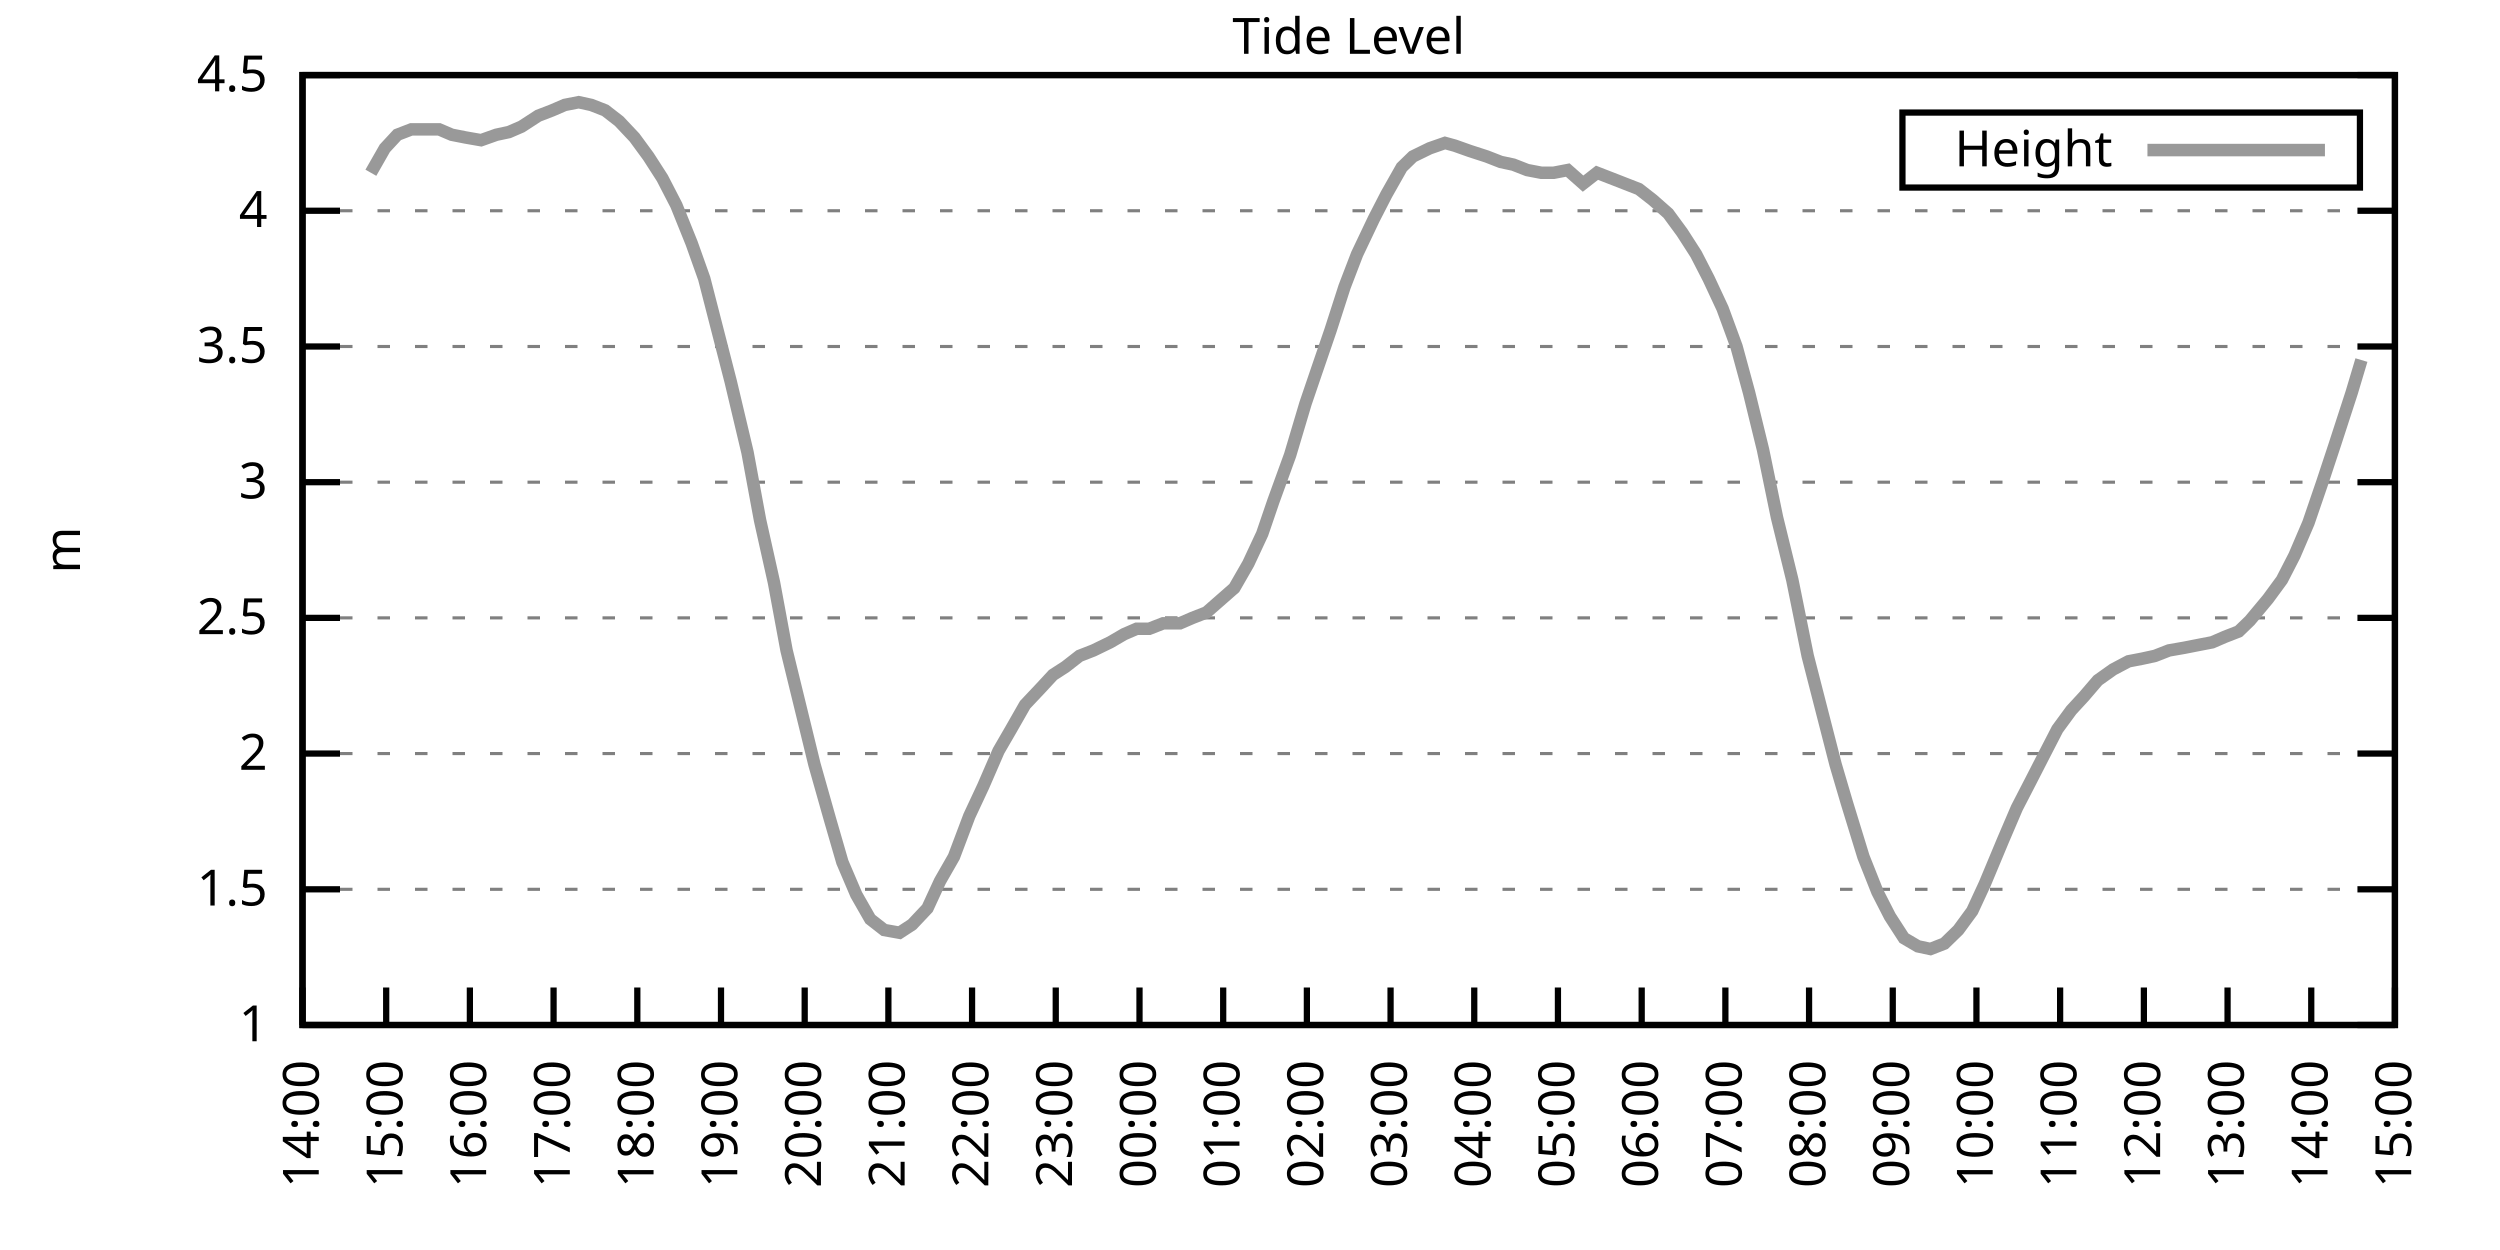
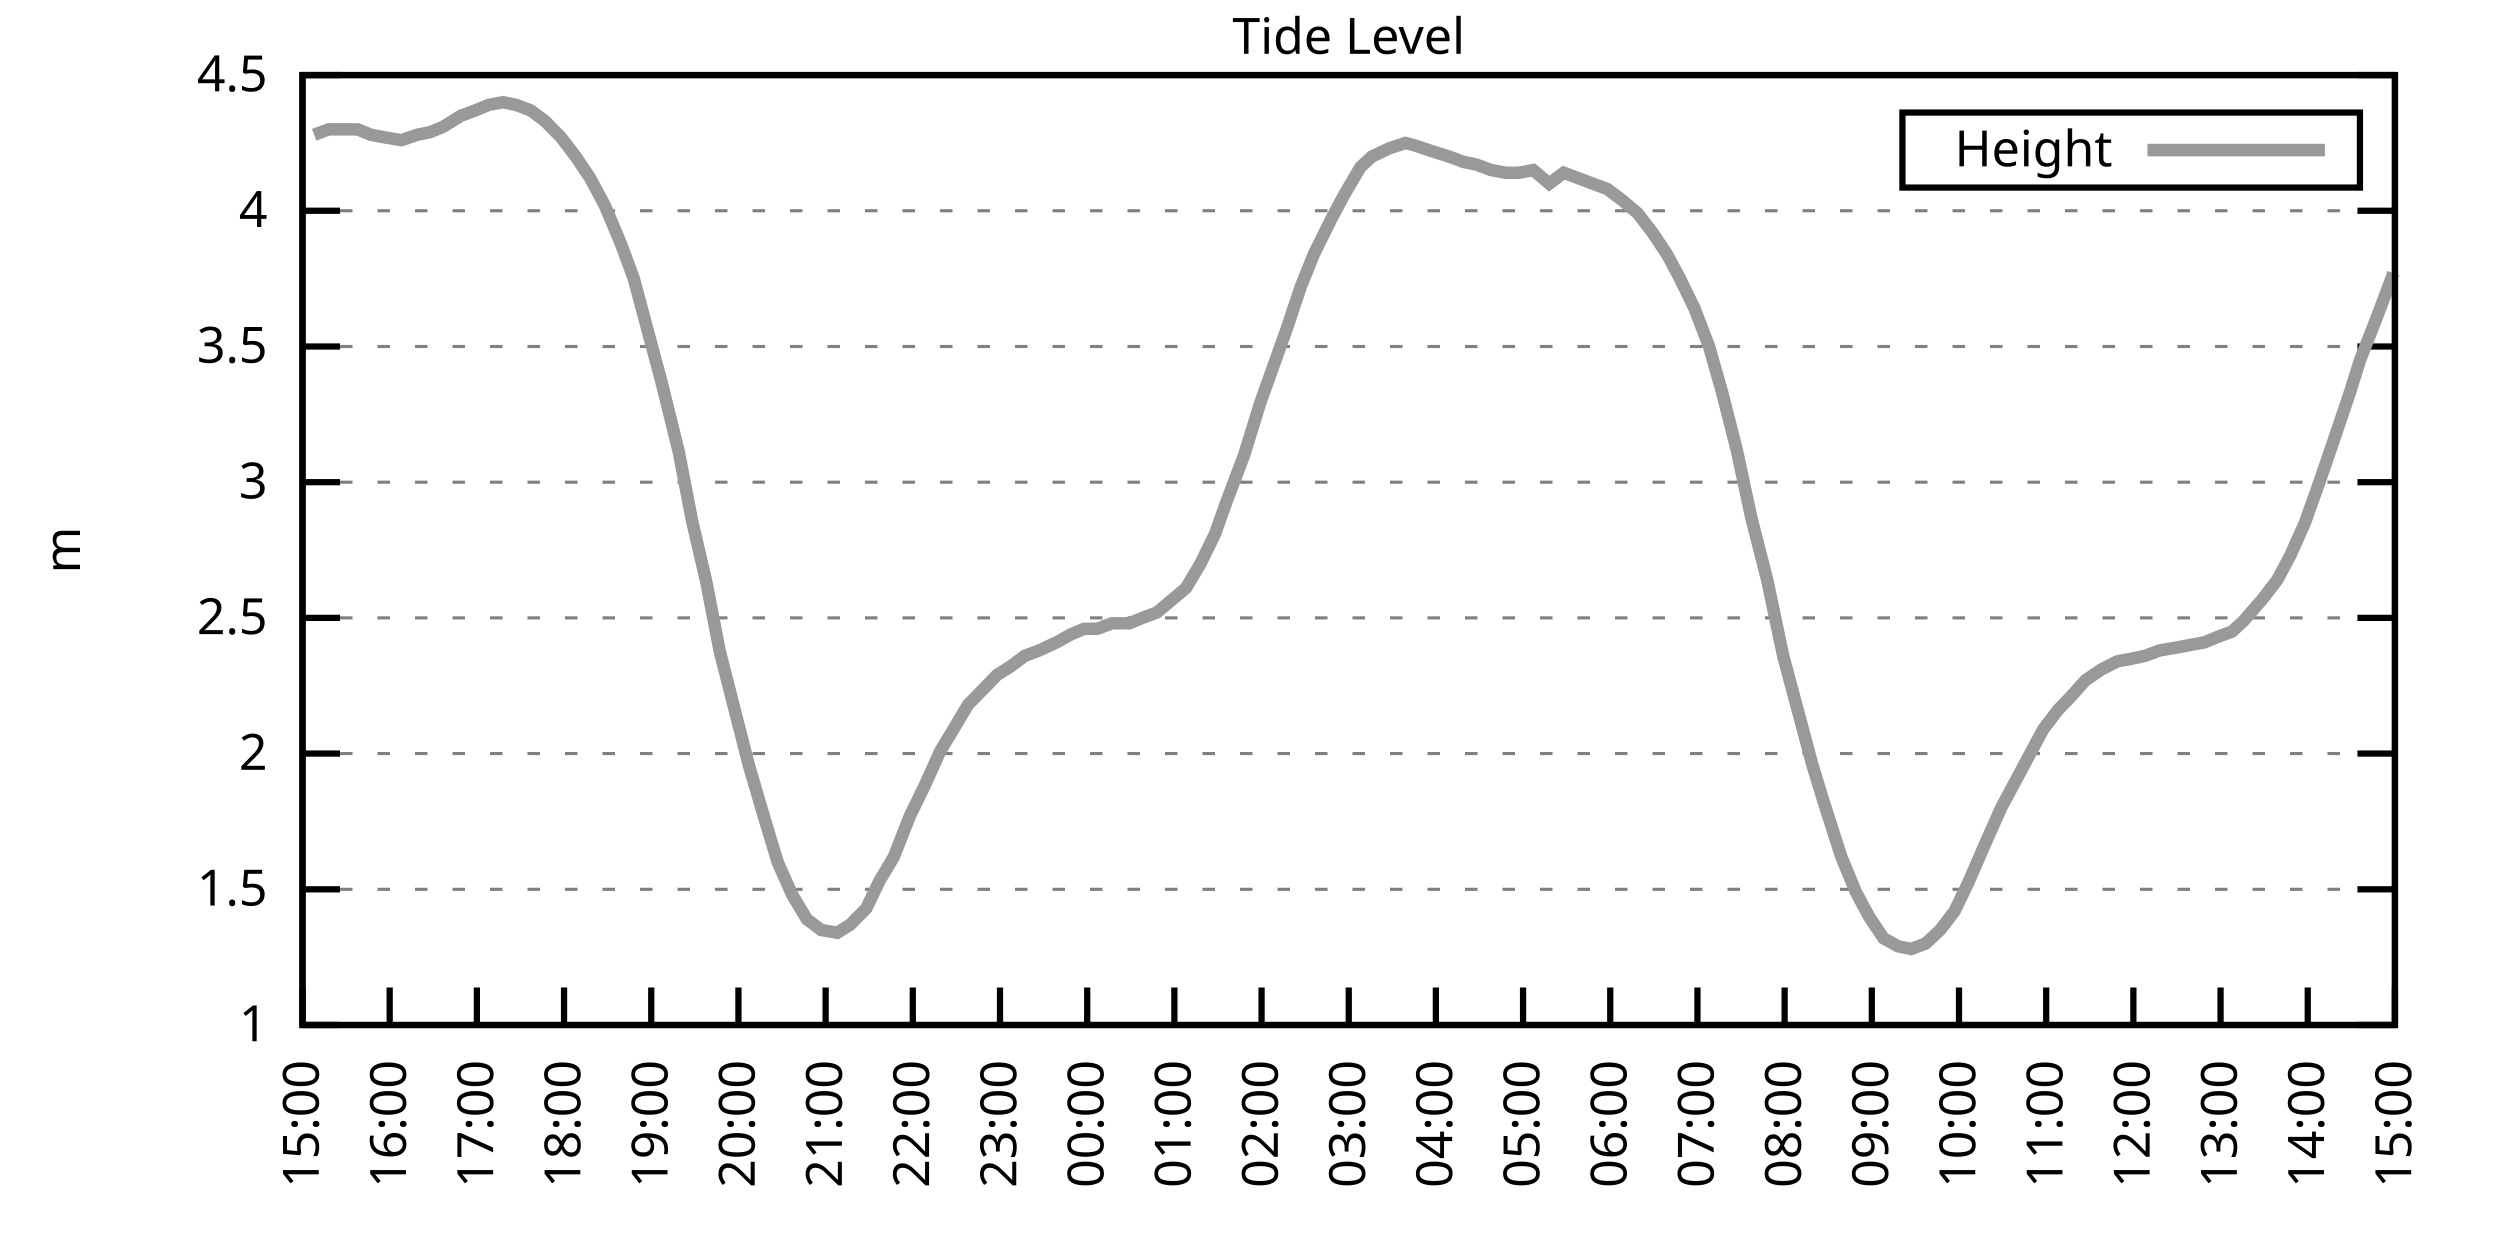
<svg xmlns="http://www.w3.org/2000/svg" xmlns:xlink="http://www.w3.org/1999/xlink" width="400" height="200" viewBox="0 0 400 200">
  <g id="gnuplot_canvas">
    <rect x="0" y="0" width="400" height="200" fill="none" />
    <defs>
      <circle id="gpDot" r="0.5" stroke-width="0.5" stroke="currentColor" />
      <path id="gpPt0" stroke-width="0.333" stroke="currentColor" d="M-1,0 h2 M0,-1 v2" />
      <path id="gpPt1" stroke-width="0.333" stroke="currentColor" d="M-1,-1 L1,1 M1,-1 L-1,1" />
      <path id="gpPt2" stroke-width="0.333" stroke="currentColor" d="M-1,0 L1,0 M0,-1 L0,1 M-1,-1 L1,1 M-1,1 L1,-1" />
      <rect id="gpPt3" stroke-width="0.333" stroke="currentColor" x="-1" y="-1" width="2" height="2" />
      <rect id="gpPt4" stroke-width="0.333" stroke="currentColor" fill="currentColor" x="-1" y="-1" width="2" height="2" />
      <circle id="gpPt5" stroke-width="0.333" stroke="currentColor" cx="0" cy="0" r="1" />
      <use xlink:href="#gpPt5" id="gpPt6" fill="currentColor" stroke="none" />
      <path id="gpPt7" stroke-width="0.333" stroke="currentColor" d="M0,-1.33 L-1.33,0.67 L1.33,0.67 z" />
      <use xlink:href="#gpPt7" id="gpPt8" fill="currentColor" stroke="none" />
      <use xlink:href="#gpPt7" id="gpPt9" stroke="currentColor" transform="rotate(180)" />
      <use xlink:href="#gpPt9" id="gpPt10" fill="currentColor" stroke="none" />
      <use xlink:href="#gpPt3" id="gpPt11" stroke="currentColor" transform="rotate(45)" />
      <use xlink:href="#gpPt11" id="gpPt12" fill="currentColor" stroke="none" />
      <path id="gpPt13" stroke-width="0.333" stroke="currentColor" d="M0,1.330 L1.265,0.411 L0.782,-1.067 L-0.782,-1.076 L-1.265,0.411 z" />
      <use xlink:href="#gpPt13" id="gpPt14" fill="currentColor" stroke="none" />
      <filter id="textbox" filterUnits="objectBoundingBox" x="0" y="0" height="1" width="1">
        <feFlood flood-color="white" flood-opacity="1" result="bgnd" />
        <feComposite in="SourceGraphic" in2="bgnd" operator="atop" />
      </filter>
      <filter id="greybox" filterUnits="objectBoundingBox" x="0" y="0" height="1" width="1">
        <feFlood flood-color="lightgrey" flood-opacity="1" result="grey" />
        <feComposite in="SourceGraphic" in2="grey" operator="atop" />
      </filter>
    </defs>
    <g fill="none" color="white" stroke="currentColor" stroke-width="1.00" stroke-linecap="butt" stroke-linejoin="miter">
</g>
    <g fill="none" color="black" stroke="currentColor" stroke-width="1.00" stroke-linecap="butt" stroke-linejoin="miter">
      <g stroke="none" shape-rendering="crispEdges">
        <polygon fill="rgb(255, 255, 255)" points="48.40,164.00 383.18,164.00 383.18,12.02 48.40,12.02 " />
      </g>
    </g>
    <g fill="none" color="black" stroke="currentColor" stroke-width="1.00" stroke-linecap="butt" stroke-linejoin="miter">
</g>
    <g fill="none" color="black" stroke="black" stroke-width="0.50" stroke-linecap="butt" stroke-linejoin="miter">
</g>
    <g fill="none" color="gray" stroke="currentColor" stroke-width="0.50" stroke-linecap="butt" stroke-linejoin="miter">
      <path stroke="gray" stroke-dasharray="2,4" class="gridline" d="M48.40,164.00 L383.19,164.00  " />
    </g>
    <g fill="none" color="gray" stroke="gray" stroke-width="1.00" stroke-linecap="butt" stroke-linejoin="miter">
</g>
    <g fill="none" color="black" stroke="currentColor" stroke-width="1.00" stroke-linecap="butt" stroke-linejoin="miter">
      <path stroke="black" d="M48.40,164.00 L54.40,164.00 M383.19,164.00 L377.19,164.00  " />
      <g transform="translate(42.80,166.60)" stroke="none" fill="black" font-family="Sans" font-size="8.00" text-anchor="end">
        <text>
          <tspan font-family="Sans"> 1</tspan>
        </text>
      </g>
    </g>
    <g fill="none" color="black" stroke="currentColor" stroke-width="1.00" stroke-linecap="butt" stroke-linejoin="miter">
</g>
    <g fill="none" color="black" stroke="black" stroke-width="0.50" stroke-linecap="butt" stroke-linejoin="miter">
</g>
    <g fill="none" color="gray" stroke="currentColor" stroke-width="0.50" stroke-linecap="butt" stroke-linejoin="miter">
      <path stroke="gray" stroke-dasharray="2,4" class="gridline" d="M48.40,142.29 L383.19,142.29  " />
    </g>
    <g fill="none" color="gray" stroke="gray" stroke-width="1.00" stroke-linecap="butt" stroke-linejoin="miter">
</g>
    <g fill="none" color="black" stroke="currentColor" stroke-width="1.00" stroke-linecap="butt" stroke-linejoin="miter">
      <path stroke="black" d="M48.40,142.29 L54.40,142.29 M383.19,142.29 L377.19,142.29  " />
      <g transform="translate(42.80,144.89)" stroke="none" fill="black" font-family="Sans" font-size="8.00" text-anchor="end">
        <text>
          <tspan font-family="Sans"> 1.5</tspan>
        </text>
      </g>
    </g>
    <g fill="none" color="black" stroke="currentColor" stroke-width="1.00" stroke-linecap="butt" stroke-linejoin="miter">
</g>
    <g fill="none" color="black" stroke="black" stroke-width="0.50" stroke-linecap="butt" stroke-linejoin="miter">
</g>
    <g fill="none" color="gray" stroke="currentColor" stroke-width="0.50" stroke-linecap="butt" stroke-linejoin="miter">
      <path stroke="gray" stroke-dasharray="2,4" class="gridline" d="M48.40,120.57 L383.19,120.57  " />
    </g>
    <g fill="none" color="gray" stroke="gray" stroke-width="1.00" stroke-linecap="butt" stroke-linejoin="miter">
</g>
    <g fill="none" color="black" stroke="currentColor" stroke-width="1.00" stroke-linecap="butt" stroke-linejoin="miter">
      <path stroke="black" d="M48.40,120.57 L54.40,120.57 M383.19,120.57 L377.19,120.57  " />
      <g transform="translate(42.80,123.17)" stroke="none" fill="black" font-family="Sans" font-size="8.00" text-anchor="end">
        <text>
          <tspan font-family="Sans"> 2</tspan>
        </text>
      </g>
    </g>
    <g fill="none" color="black" stroke="currentColor" stroke-width="1.00" stroke-linecap="butt" stroke-linejoin="miter">
</g>
    <g fill="none" color="black" stroke="black" stroke-width="0.50" stroke-linecap="butt" stroke-linejoin="miter">
</g>
    <g fill="none" color="gray" stroke="currentColor" stroke-width="0.50" stroke-linecap="butt" stroke-linejoin="miter">
      <path stroke="gray" stroke-dasharray="2,4" class="gridline" d="M48.40,98.86 L383.19,98.86  " />
    </g>
    <g fill="none" color="gray" stroke="gray" stroke-width="1.00" stroke-linecap="butt" stroke-linejoin="miter">
</g>
    <g fill="none" color="black" stroke="currentColor" stroke-width="1.00" stroke-linecap="butt" stroke-linejoin="miter">
      <path stroke="black" d="M48.40,98.86 L54.40,98.86 M383.19,98.86 L377.19,98.86  " />
      <g transform="translate(42.80,101.46)" stroke="none" fill="black" font-family="Sans" font-size="8.00" text-anchor="end">
        <text>
          <tspan font-family="Sans"> 2.5</tspan>
        </text>
      </g>
    </g>
    <g fill="none" color="black" stroke="currentColor" stroke-width="1.00" stroke-linecap="butt" stroke-linejoin="miter">
</g>
    <g fill="none" color="black" stroke="black" stroke-width="0.50" stroke-linecap="butt" stroke-linejoin="miter">
</g>
    <g fill="none" color="gray" stroke="currentColor" stroke-width="0.50" stroke-linecap="butt" stroke-linejoin="miter">
      <path stroke="gray" stroke-dasharray="2,4" class="gridline" d="M48.40,77.15 L383.19,77.15  " />
    </g>
    <g fill="none" color="gray" stroke="gray" stroke-width="1.00" stroke-linecap="butt" stroke-linejoin="miter">
</g>
    <g fill="none" color="black" stroke="currentColor" stroke-width="1.00" stroke-linecap="butt" stroke-linejoin="miter">
      <path stroke="black" d="M48.40,77.15 L54.40,77.15 M383.19,77.15 L377.19,77.15  " />
      <g transform="translate(42.80,79.75)" stroke="none" fill="black" font-family="Sans" font-size="8.00" text-anchor="end">
        <text>
          <tspan font-family="Sans"> 3</tspan>
        </text>
      </g>
    </g>
    <g fill="none" color="black" stroke="currentColor" stroke-width="1.00" stroke-linecap="butt" stroke-linejoin="miter">
</g>
    <g fill="none" color="black" stroke="black" stroke-width="0.50" stroke-linecap="butt" stroke-linejoin="miter">
</g>
    <g fill="none" color="gray" stroke="currentColor" stroke-width="0.50" stroke-linecap="butt" stroke-linejoin="miter">
      <path stroke="gray" stroke-dasharray="2,4" class="gridline" d="M48.40,55.44 L383.19,55.44  " />
    </g>
    <g fill="none" color="gray" stroke="gray" stroke-width="1.00" stroke-linecap="butt" stroke-linejoin="miter">
</g>
    <g fill="none" color="black" stroke="currentColor" stroke-width="1.00" stroke-linecap="butt" stroke-linejoin="miter">
      <path stroke="black" d="M48.40,55.44 L54.40,55.44 M383.19,55.44 L377.19,55.44  " />
      <g transform="translate(42.80,58.04)" stroke="none" fill="black" font-family="Sans" font-size="8.00" text-anchor="end">
        <text>
          <tspan font-family="Sans"> 3.5</tspan>
        </text>
      </g>
    </g>
    <g fill="none" color="black" stroke="currentColor" stroke-width="1.00" stroke-linecap="butt" stroke-linejoin="miter">
</g>
    <g fill="none" color="black" stroke="black" stroke-width="0.50" stroke-linecap="butt" stroke-linejoin="miter">
</g>
    <g fill="none" color="gray" stroke="currentColor" stroke-width="0.50" stroke-linecap="butt" stroke-linejoin="miter">
      <path stroke="gray" stroke-dasharray="2,4" class="gridline" d="M48.40,33.72 L383.19,33.72  " />
    </g>
    <g fill="none" color="gray" stroke="gray" stroke-width="1.00" stroke-linecap="butt" stroke-linejoin="miter">
</g>
    <g fill="none" color="black" stroke="currentColor" stroke-width="1.00" stroke-linecap="butt" stroke-linejoin="miter">
      <path stroke="black" d="M48.40,33.72 L54.40,33.72 M383.19,33.72 L377.19,33.72  " />
      <g transform="translate(42.80,36.32)" stroke="none" fill="black" font-family="Sans" font-size="8.00" text-anchor="end">
        <text>
          <tspan font-family="Sans"> 4</tspan>
        </text>
      </g>
    </g>
    <g fill="none" color="black" stroke="currentColor" stroke-width="1.00" stroke-linecap="butt" stroke-linejoin="miter">
</g>
    <g fill="none" color="black" stroke="black" stroke-width="0.50" stroke-linecap="butt" stroke-linejoin="miter">
</g>
    <g fill="none" color="gray" stroke="currentColor" stroke-width="0.50" stroke-linecap="butt" stroke-linejoin="miter">
      <path stroke="gray" stroke-dasharray="2,4" class="gridline" d="M48.40,12.01 L383.19,12.01  " />
    </g>
    <g fill="none" color="gray" stroke="gray" stroke-width="1.00" stroke-linecap="butt" stroke-linejoin="miter">
</g>
    <g fill="none" color="black" stroke="currentColor" stroke-width="1.00" stroke-linecap="butt" stroke-linejoin="miter">
      <path stroke="black" d="M48.40,12.01 L54.40,12.01 M383.19,12.01 L377.19,12.01  " />
      <g transform="translate(42.80,14.61)" stroke="none" fill="black" font-family="Sans" font-size="8.00" text-anchor="end">
        <text>
          <tspan font-family="Sans"> 4.5</tspan>
        </text>
      </g>
    </g>
    <g fill="none" color="black" stroke="currentColor" stroke-width="1.00" stroke-linecap="butt" stroke-linejoin="miter">
      <path stroke="black" d="M48.40,164.00 L48.40,158.00  " />
      <g transform="translate(51.00,169.60) rotate(270.00)" stroke="none" fill="black" font-family="Sans" font-size="8.00" text-anchor="end">
        <text>
-           <tspan font-family="Sans">14:00</tspan>
-         </text>
-       </g>
-     </g>
-     <g fill="none" color="black" stroke="currentColor" stroke-width="1.00" stroke-linecap="butt" stroke-linejoin="miter">
-       <path stroke="black" d="M61.79,164.00 L61.79,158.00  " />
-       <g transform="translate(64.39,169.60) rotate(270.00)" stroke="none" fill="black" font-family="Sans" font-size="8.00" text-anchor="end">
-         <text>
          <tspan font-family="Sans">15:00</tspan>
        </text>
      </g>
    </g>
    <g fill="none" color="black" stroke="currentColor" stroke-width="1.00" stroke-linecap="butt" stroke-linejoin="miter">
-       <path stroke="black" d="M75.18,164.00 L75.18,158.00  " />
-       <g transform="translate(77.78,169.60) rotate(270.00)" stroke="none" fill="black" font-family="Sans" font-size="8.00" text-anchor="end">
+       <path stroke="black" d="M62.35,164.00 L62.35,158.00  " />
+       <g transform="translate(64.95,169.60) rotate(270.00)" stroke="none" fill="black" font-family="Sans" font-size="8.00" text-anchor="end">
        <text>
          <tspan font-family="Sans">16:00</tspan>
        </text>
      </g>
    </g>
    <g fill="none" color="black" stroke="currentColor" stroke-width="1.00" stroke-linecap="butt" stroke-linejoin="miter">
-       <path stroke="black" d="M88.57,164.00 L88.57,158.00  " />
-       <g transform="translate(91.17,169.60) rotate(270.00)" stroke="none" fill="black" font-family="Sans" font-size="8.00" text-anchor="end">
+       <path stroke="black" d="M76.30,164.00 L76.30,158.00  " />
+       <g transform="translate(78.90,169.60) rotate(270.00)" stroke="none" fill="black" font-family="Sans" font-size="8.00" text-anchor="end">
        <text>
          <tspan font-family="Sans">17:00</tspan>
        </text>
      </g>
    </g>
    <g fill="none" color="black" stroke="currentColor" stroke-width="1.00" stroke-linecap="butt" stroke-linejoin="miter">
-       <path stroke="black" d="M101.97,164.00 L101.97,158.00  " />
-       <g transform="translate(104.57,169.60) rotate(270.00)" stroke="none" fill="black" font-family="Sans" font-size="8.00" text-anchor="end">
+       <path stroke="black" d="M90.25,164.00 L90.25,158.00  " />
+       <g transform="translate(92.85,169.60) rotate(270.00)" stroke="none" fill="black" font-family="Sans" font-size="8.00" text-anchor="end">
        <text>
          <tspan font-family="Sans">18:00</tspan>
        </text>
      </g>
    </g>
    <g fill="none" color="black" stroke="currentColor" stroke-width="1.00" stroke-linecap="butt" stroke-linejoin="miter">
-       <path stroke="black" d="M115.36,164.00 L115.36,158.00  " />
-       <g transform="translate(117.96,169.60) rotate(270.00)" stroke="none" fill="black" font-family="Sans" font-size="8.00" text-anchor="end">
+       <path stroke="black" d="M104.20,164.00 L104.20,158.00  " />
+       <g transform="translate(106.80,169.60) rotate(270.00)" stroke="none" fill="black" font-family="Sans" font-size="8.00" text-anchor="end">
        <text>
          <tspan font-family="Sans">19:00</tspan>
        </text>
      </g>
    </g>
    <g fill="none" color="black" stroke="currentColor" stroke-width="1.00" stroke-linecap="butt" stroke-linejoin="miter">
-       <path stroke="black" d="M128.75,164.00 L128.75,158.00  " />
-       <g transform="translate(131.35,169.60) rotate(270.00)" stroke="none" fill="black" font-family="Sans" font-size="8.00" text-anchor="end">
+       <path stroke="black" d="M118.15,164.00 L118.15,158.00  " />
+       <g transform="translate(120.75,169.60) rotate(270.00)" stroke="none" fill="black" font-family="Sans" font-size="8.00" text-anchor="end">
        <text>
          <tspan font-family="Sans">20:00</tspan>
        </text>
      </g>
    </g>
    <g fill="none" color="black" stroke="currentColor" stroke-width="1.00" stroke-linecap="butt" stroke-linejoin="miter">
-       <path stroke="black" d="M142.14,164.00 L142.14,158.00  " />
-       <g transform="translate(144.74,169.60) rotate(270.00)" stroke="none" fill="black" font-family="Sans" font-size="8.00" text-anchor="end">
+       <path stroke="black" d="M132.10,164.00 L132.10,158.00  " />
+       <g transform="translate(134.70,169.60) rotate(270.00)" stroke="none" fill="black" font-family="Sans" font-size="8.00" text-anchor="end">
        <text>
          <tspan font-family="Sans">21:00</tspan>
        </text>
      </g>
    </g>
    <g fill="none" color="black" stroke="currentColor" stroke-width="1.00" stroke-linecap="butt" stroke-linejoin="miter">
-       <path stroke="black" d="M155.53,164.00 L155.53,158.00  " />
-       <g transform="translate(158.13,169.60) rotate(270.00)" stroke="none" fill="black" font-family="Sans" font-size="8.00" text-anchor="end">
+       <path stroke="black" d="M146.05,164.00 L146.05,158.00  " />
+       <g transform="translate(148.65,169.60) rotate(270.00)" stroke="none" fill="black" font-family="Sans" font-size="8.00" text-anchor="end">
        <text>
          <tspan font-family="Sans">22:00</tspan>
        </text>
      </g>
    </g>
    <g fill="none" color="black" stroke="currentColor" stroke-width="1.00" stroke-linecap="butt" stroke-linejoin="miter">
-       <path stroke="black" d="M168.92,164.00 L168.92,158.00  " />
-       <g transform="translate(171.52,169.60) rotate(270.00)" stroke="none" fill="black" font-family="Sans" font-size="8.00" text-anchor="end">
+       <path stroke="black" d="M160.00,164.00 L160.00,158.00  " />
+       <g transform="translate(162.60,169.60) rotate(270.00)" stroke="none" fill="black" font-family="Sans" font-size="8.00" text-anchor="end">
        <text>
          <tspan font-family="Sans">23:00</tspan>
        </text>
      </g>
    </g>
    <g fill="none" color="black" stroke="currentColor" stroke-width="1.00" stroke-linecap="butt" stroke-linejoin="miter">
-       <path stroke="black" d="M182.32,164.00 L182.32,158.00  " />
-       <g transform="translate(184.92,169.60) rotate(270.00)" stroke="none" fill="black" font-family="Sans" font-size="8.00" text-anchor="end">
+       <path stroke="black" d="M173.95,164.00 L173.95,158.00  " />
+       <g transform="translate(176.55,169.60) rotate(270.00)" stroke="none" fill="black" font-family="Sans" font-size="8.00" text-anchor="end">
        <text>
          <tspan font-family="Sans">00:00</tspan>
        </text>
      </g>
    </g>
    <g fill="none" color="black" stroke="currentColor" stroke-width="1.00" stroke-linecap="butt" stroke-linejoin="miter">
-       <path stroke="black" d="M195.71,164.00 L195.71,158.00  " />
-       <g transform="translate(198.31,169.60) rotate(270.00)" stroke="none" fill="black" font-family="Sans" font-size="8.00" text-anchor="end">
+       <path stroke="black" d="M187.90,164.00 L187.90,158.00  " />
+       <g transform="translate(190.50,169.60) rotate(270.00)" stroke="none" fill="black" font-family="Sans" font-size="8.00" text-anchor="end">
        <text>
          <tspan font-family="Sans">01:00</tspan>
        </text>
      </g>
    </g>
    <g fill="none" color="black" stroke="currentColor" stroke-width="1.00" stroke-linecap="butt" stroke-linejoin="miter">
-       <path stroke="black" d="M209.10,164.00 L209.10,158.00  " />
-       <g transform="translate(211.70,169.60) rotate(270.00)" stroke="none" fill="black" font-family="Sans" font-size="8.00" text-anchor="end">
+       <path stroke="black" d="M201.85,164.00 L201.85,158.00  " />
+       <g transform="translate(204.45,169.60) rotate(270.00)" stroke="none" fill="black" font-family="Sans" font-size="8.00" text-anchor="end">
        <text>
          <tspan font-family="Sans">02:00</tspan>
        </text>
      </g>
    </g>
    <g fill="none" color="black" stroke="currentColor" stroke-width="1.00" stroke-linecap="butt" stroke-linejoin="miter">
-       <path stroke="black" d="M222.49,164.00 L222.49,158.00  " />
-       <g transform="translate(225.09,169.60) rotate(270.00)" stroke="none" fill="black" font-family="Sans" font-size="8.00" text-anchor="end">
+       <path stroke="black" d="M215.80,164.00 L215.80,158.00  " />
+       <g transform="translate(218.40,169.60) rotate(270.00)" stroke="none" fill="black" font-family="Sans" font-size="8.00" text-anchor="end">
        <text>
          <tspan font-family="Sans">03:00</tspan>
        </text>
      </g>
    </g>
    <g fill="none" color="black" stroke="currentColor" stroke-width="1.00" stroke-linecap="butt" stroke-linejoin="miter">
-       <path stroke="black" d="M235.88,164.00 L235.88,158.00  " />
-       <g transform="translate(238.48,169.60) rotate(270.00)" stroke="none" fill="black" font-family="Sans" font-size="8.00" text-anchor="end">
+       <path stroke="black" d="M229.74,164.00 L229.74,158.00  " />
+       <g transform="translate(232.34,169.60) rotate(270.00)" stroke="none" fill="black" font-family="Sans" font-size="8.00" text-anchor="end">
        <text>
          <tspan font-family="Sans">04:00</tspan>
        </text>
      </g>
    </g>
    <g fill="none" color="black" stroke="currentColor" stroke-width="1.00" stroke-linecap="butt" stroke-linejoin="miter">
-       <path stroke="black" d="M249.27,164.00 L249.27,158.00  " />
-       <g transform="translate(251.87,169.60) rotate(270.00)" stroke="none" fill="black" font-family="Sans" font-size="8.00" text-anchor="end">
+       <path stroke="black" d="M243.69,164.00 L243.69,158.00  " />
+       <g transform="translate(246.29,169.60) rotate(270.00)" stroke="none" fill="black" font-family="Sans" font-size="8.00" text-anchor="end">
        <text>
          <tspan font-family="Sans">05:00</tspan>
        </text>
      </g>
    </g>
    <g fill="none" color="black" stroke="currentColor" stroke-width="1.00" stroke-linecap="butt" stroke-linejoin="miter">
-       <path stroke="black" d="M262.67,164.00 L262.67,158.00  " />
-       <g transform="translate(265.27,169.60) rotate(270.00)" stroke="none" fill="black" font-family="Sans" font-size="8.00" text-anchor="end">
+       <path stroke="black" d="M257.64,164.00 L257.64,158.00  " />
+       <g transform="translate(260.24,169.60) rotate(270.00)" stroke="none" fill="black" font-family="Sans" font-size="8.00" text-anchor="end">
        <text>
          <tspan font-family="Sans">06:00</tspan>
        </text>
      </g>
    </g>
    <g fill="none" color="black" stroke="currentColor" stroke-width="1.00" stroke-linecap="butt" stroke-linejoin="miter">
-       <path stroke="black" d="M276.06,164.00 L276.06,158.00  " />
-       <g transform="translate(278.66,169.60) rotate(270.00)" stroke="none" fill="black" font-family="Sans" font-size="8.00" text-anchor="end">
+       <path stroke="black" d="M271.59,164.00 L271.59,158.00  " />
+       <g transform="translate(274.19,169.60) rotate(270.00)" stroke="none" fill="black" font-family="Sans" font-size="8.00" text-anchor="end">
        <text>
          <tspan font-family="Sans">07:00</tspan>
        </text>
      </g>
    </g>
    <g fill="none" color="black" stroke="currentColor" stroke-width="1.00" stroke-linecap="butt" stroke-linejoin="miter">
-       <path stroke="black" d="M289.45,164.00 L289.45,158.00  " />
-       <g transform="translate(292.05,169.60) rotate(270.00)" stroke="none" fill="black" font-family="Sans" font-size="8.00" text-anchor="end">
+       <path stroke="black" d="M285.54,164.00 L285.54,158.00  " />
+       <g transform="translate(288.14,169.60) rotate(270.00)" stroke="none" fill="black" font-family="Sans" font-size="8.00" text-anchor="end">
        <text>
          <tspan font-family="Sans">08:00</tspan>
        </text>
      </g>
    </g>
    <g fill="none" color="black" stroke="currentColor" stroke-width="1.00" stroke-linecap="butt" stroke-linejoin="miter">
-       <path stroke="black" d="M302.84,164.00 L302.84,158.00  " />
-       <g transform="translate(305.44,169.60) rotate(270.00)" stroke="none" fill="black" font-family="Sans" font-size="8.00" text-anchor="end">
+       <path stroke="black" d="M299.49,164.00 L299.49,158.00  " />
+       <g transform="translate(302.09,169.60) rotate(270.00)" stroke="none" fill="black" font-family="Sans" font-size="8.00" text-anchor="end">
        <text>
          <tspan font-family="Sans">09:00</tspan>
        </text>
      </g>
    </g>
    <g fill="none" color="black" stroke="currentColor" stroke-width="1.00" stroke-linecap="butt" stroke-linejoin="miter">
-       <path stroke="black" d="M316.23,164.00 L316.23,158.00  " />
-       <g transform="translate(318.83,169.60) rotate(270.00)" stroke="none" fill="black" font-family="Sans" font-size="8.00" text-anchor="end">
+       <path stroke="black" d="M313.44,164.00 L313.44,158.00  " />
+       <g transform="translate(316.04,169.60) rotate(270.00)" stroke="none" fill="black" font-family="Sans" font-size="8.00" text-anchor="end">
        <text>
          <tspan font-family="Sans">10:00</tspan>
        </text>
      </g>
    </g>
    <g fill="none" color="black" stroke="currentColor" stroke-width="1.00" stroke-linecap="butt" stroke-linejoin="miter">
-       <path stroke="black" d="M329.62,164.00 L329.62,158.00  " />
-       <g transform="translate(332.22,169.60) rotate(270.00)" stroke="none" fill="black" font-family="Sans" font-size="8.00" text-anchor="end">
+       <path stroke="black" d="M327.39,164.00 L327.39,158.00  " />
+       <g transform="translate(329.99,169.60) rotate(270.00)" stroke="none" fill="black" font-family="Sans" font-size="8.00" text-anchor="end">
        <text>
          <tspan font-family="Sans">11:00</tspan>
        </text>
      </g>
    </g>
    <g fill="none" color="black" stroke="currentColor" stroke-width="1.00" stroke-linecap="butt" stroke-linejoin="miter">
-       <path stroke="black" d="M343.02,164.00 L343.02,158.00  " />
-       <g transform="translate(345.62,169.60) rotate(270.00)" stroke="none" fill="black" font-family="Sans" font-size="8.00" text-anchor="end">
+       <path stroke="black" d="M341.34,164.00 L341.34,158.00  " />
+       <g transform="translate(343.94,169.60) rotate(270.00)" stroke="none" fill="black" font-family="Sans" font-size="8.00" text-anchor="end">
        <text>
          <tspan font-family="Sans">12:00</tspan>
        </text>
      </g>
    </g>
    <g fill="none" color="black" stroke="currentColor" stroke-width="1.00" stroke-linecap="butt" stroke-linejoin="miter">
-       <path stroke="black" d="M356.41,164.00 L356.41,158.00  " />
-       <g transform="translate(359.01,169.60) rotate(270.00)" stroke="none" fill="black" font-family="Sans" font-size="8.00" text-anchor="end">
+       <path stroke="black" d="M355.29,164.00 L355.29,158.00  " />
+       <g transform="translate(357.89,169.60) rotate(270.00)" stroke="none" fill="black" font-family="Sans" font-size="8.00" text-anchor="end">
        <text>
          <tspan font-family="Sans">13:00</tspan>
        </text>
      </g>
    </g>
    <g fill="none" color="black" stroke="currentColor" stroke-width="1.00" stroke-linecap="butt" stroke-linejoin="miter">
-       <path stroke="black" d="M369.80,164.00 L369.80,158.00  " />
-       <g transform="translate(372.40,169.60) rotate(270.00)" stroke="none" fill="black" font-family="Sans" font-size="8.00" text-anchor="end">
+       <path stroke="black" d="M369.24,164.00 L369.24,158.00  " />
+       <g transform="translate(371.84,169.60) rotate(270.00)" stroke="none" fill="black" font-family="Sans" font-size="8.00" text-anchor="end">
        <text>
          <tspan font-family="Sans">14:00</tspan>
        </text>
      </g>
    </g>
    <g fill="none" color="black" stroke="currentColor" stroke-width="1.00" stroke-linecap="butt" stroke-linejoin="miter">
      <path stroke="black" d="M383.19,164.00 L383.19,158.00  " />
      <g transform="translate(385.79,169.60) rotate(270.00)" stroke="none" fill="black" font-family="Sans" font-size="8.00" text-anchor="end">
        <text>
          <tspan font-family="Sans">15:00</tspan>
        </text>
      </g>
    </g>
    <g fill="none" color="black" stroke="currentColor" stroke-width="1.00" stroke-linecap="butt" stroke-linejoin="miter">
</g>
    <g fill="none" color="black" stroke="currentColor" stroke-width="1.00" stroke-linecap="butt" stroke-linejoin="miter">
      <path stroke="black" d="M48.40,12.01 L48.40,164.00 L383.19,164.00 L383.19,12.01 L48.40,12.01 Z  " />
    </g>
    <g fill="none" color="black" stroke="currentColor" stroke-width="1.00" stroke-linecap="butt" stroke-linejoin="miter">
</g>
    <g fill="none" color="black" stroke="currentColor" stroke-width="1.00" stroke-linecap="butt" stroke-linejoin="miter">
      <path stroke="black" d="M304.39,30.01 L304.39,18.01 L377.59,18.01 L377.59,30.01 L304.39,30.01 Z  " />
    </g>
    <g id="Tide_level_plot_1">
      <g fill="none" color="white" stroke="black" stroke-width="2.00" stroke-linecap="butt" stroke-linejoin="miter">
</g>
      <g fill="none" color="black" stroke="currentColor" stroke-width="2.00" stroke-linecap="butt" stroke-linejoin="miter">
        <g transform="translate(337.99,26.61)" stroke="none" fill="black" font-family="Sans" font-size="8.00" text-anchor="end">
          <text>
            <tspan font-family="Sans">Height</tspan>
          </text>
        </g>
      </g>
      <g fill="none" color="black" stroke="currentColor" stroke-width="2.00" stroke-linecap="butt" stroke-linejoin="miter">
-         <path stroke="rgb(153, 153, 153)" d="M343.59,24.01 L371.99,24.01 M59.34,27.64 L61.57,23.73 L63.58,21.56 L65.81,20.70 L67.82,20.70 L70.27,20.70   L72.28,21.56 L74.51,22.00 L76.97,22.43 L79.42,21.56 L81.43,21.13 L83.44,20.26 L86.12,18.52 L88.35,17.66   L90.36,16.79 L92.59,16.35 L94.60,16.79 L96.83,17.66 L99.06,19.39 L101.52,22.00 L103.75,25.04 L105.98,28.51   L108.22,32.85 L110.67,38.93 L112.68,44.58 L114.69,52.40 L116.92,61.08 L119.60,72.37 L121.61,83.23 L123.84,93.22   L125.85,104.07 L128.08,113.19 L130.31,122.31 L132.77,131.00 L134.78,137.94 L137.01,143.16 L139.24,147.06 L141.47,148.80   L143.93,149.24 L145.94,147.93 L148.39,145.33 L150.40,140.98 L152.63,137.08 L155.09,130.56 L157.32,125.79 L159.77,120.14   L161.78,116.67 L164.01,112.76 L166.47,110.15 L168.48,107.98 L170.49,106.68 L172.72,104.94 L174.95,104.07 L177.63,102.77   L179.86,101.47 L181.87,100.60 L183.88,100.60 L186.11,99.73 L188.79,99.73 L190.80,98.86 L193.03,97.99 L197.49,94.08   L199.73,90.18 L201.96,85.40 L203.74,80.19 L206.42,72.81 L208.88,64.56 L210.66,59.34 L212.89,52.83 L215.13,45.88   L217.13,40.67 L219.81,35.03 L221.82,31.12 L224.28,26.77 L226.06,25.04 L228.74,23.73 L231.20,22.87 L232.76,23.30   L235.21,24.17 L237.89,25.04 L240.12,25.91 L242.13,26.34 L244.36,27.21 L246.60,27.64 L248.60,27.64 L250.84,27.21   L253.29,29.38 L255.52,27.64 L257.76,28.51 L259.99,29.38 L262.22,30.25 L264.45,31.99 L266.91,34.16 L269.14,37.20   L271.37,40.67 L273.38,44.58 L275.61,49.36 L277.84,55.44 L279.85,62.82 L282.08,71.94 L284.32,82.79 L286.77,92.78   L289.23,104.94 L291.46,113.63 L293.69,122.31 L295.48,128.39 L298.15,137.08 L300.39,142.72 L302.39,146.63 L304.63,150.10   L306.86,151.41 L308.87,151.84 L311.10,150.97 L313.33,148.80 L315.56,145.76 L317.57,141.42 L320.47,134.47 L322.70,129.26   L324.94,124.92 L327.17,120.57 L329.18,116.67 L331.41,113.63 L333.42,111.45 L335.65,108.85 L338.10,107.11 L340.56,105.81   L342.79,105.38 L344.80,104.94 L347.03,104.07 L349.49,103.64 L351.72,103.20 L353.95,102.77 L355.96,101.90 L358.19,101.03   L359.98,99.30 L362.88,95.82 L365.11,92.78 L367.12,88.87 L369.35,83.66 L371.58,77.15 L373.59,71.07 L376.27,62.82   L377.83,57.61  " />
+         <path stroke="rgb(153, 153, 153)" d="M343.59,24.01 L371.99,24.01 M50.26,21.56 L52.58,20.70 L54.68,20.70 L57.23,20.70 L59.33,21.56 L61.65,22.00   L64.21,22.43 L66.77,21.56 L68.86,21.13 L70.95,20.26 L73.74,18.52 L76.07,17.66 L78.16,16.79 L80.48,16.35   L82.58,16.79 L84.90,17.66 L87.23,19.39 L89.78,22.00 L92.11,25.04 L94.43,28.51 L96.76,32.85 L99.32,38.93   L101.41,44.58 L103.50,52.40 L105.83,61.08 L108.62,72.37 L110.71,83.23 L113.03,93.22 L115.13,104.07 L117.45,113.19   L119.78,122.31 L122.33,131.00 L124.43,137.94 L126.75,143.16 L129.08,147.06 L131.40,148.80 L133.96,149.24 L136.05,147.93   L138.61,145.33 L140.70,140.98 L143.02,137.08 L145.58,130.56 L147.91,125.79 L150.46,120.14 L152.56,116.67 L154.88,112.76   L157.44,110.15 L159.53,107.98 L161.62,106.68 L163.95,104.94 L166.27,104.07 L169.06,102.77 L171.39,101.47 L173.48,100.60   L175.57,100.60 L177.90,99.73 L180.69,99.73 L182.78,98.86 L185.11,97.99 L189.76,94.08 L192.08,90.18 L194.41,85.40   L196.27,80.19 L199.06,72.81 L201.61,64.56 L203.47,59.34 L205.80,52.83 L208.12,45.88 L210.22,40.67 L213.01,35.03   L215.10,31.12 L217.65,26.77 L219.51,25.04 L222.30,23.73 L224.86,22.87 L226.49,23.30 L229.05,24.17 L231.84,25.04   L234.16,25.91 L236.25,26.34 L238.58,27.21 L240.90,27.64 L243.00,27.64 L245.32,27.21 L247.88,29.38 L250.20,27.64   L252.53,28.51 L254.85,29.38 L257.18,30.25 L259.50,31.99 L262.06,34.16 L264.39,37.20 L266.71,40.67 L268.80,44.58   L271.13,49.36 L273.45,55.44 L275.55,62.82 L277.87,71.94 L280.20,82.79 L282.75,92.78 L285.31,104.94 L287.64,113.63   L289.96,122.31 L291.82,128.39 L294.61,137.08 L296.94,142.72 L299.03,146.63 L301.35,150.10 L303.68,151.41 L305.77,151.84   L308.09,150.97 L310.42,148.80 L312.74,145.76 L314.84,141.42 L317.86,134.47 L320.18,129.26 L322.51,124.92 L324.83,120.57   L326.93,116.67 L329.25,113.63 L331.34,111.45 L333.67,108.85 L336.23,107.11 L338.78,105.81 L341.11,105.38 L343.20,104.94   L345.53,104.07 L348.08,103.64 L350.41,103.20 L352.73,102.77 L354.83,101.90 L357.15,101.03 L359.01,99.30 L362.03,95.82   L364.36,92.78 L366.45,88.87 L368.78,83.66 L371.10,77.15 L373.19,71.07 L375.98,62.82 L377.61,57.61 L380.17,51.09   L382.96,43.71  " />
      </g>
    </g>
    <g fill="none" color="black" stroke="currentColor" stroke-width="2.00" stroke-linecap="butt" stroke-linejoin="miter">
</g>
    <g fill="none" color="black" stroke="black" stroke-width="1.00" stroke-linecap="butt" stroke-linejoin="miter">
</g>
    <g fill="none" color="black" stroke="currentColor" stroke-width="1.00" stroke-linecap="butt" stroke-linejoin="miter">
      <path stroke="black" d="M48.40,12.01 L48.40,164.00 L383.19,164.00 L383.19,12.01 L48.40,12.01 Z  " />
      <g transform="translate(12.80,88.01) rotate(270.00)" stroke="none" fill="black" font-family="Sans" font-size="8.00" text-anchor="middle">
        <text>
          <tspan font-family="Sans">m</tspan>
        </text>
      </g>
    </g>
    <g fill="none" color="black" stroke="currentColor" stroke-width="1.00" stroke-linecap="butt" stroke-linejoin="miter">
</g>
    <g fill="none" color="black" stroke="currentColor" stroke-width="1.00" stroke-linecap="butt" stroke-linejoin="miter">
      <g transform="translate(215.79,8.61)" stroke="none" fill="black" font-family="Sans" font-size="8.00" text-anchor="middle">
        <text>
          <tspan font-family="Sans">Tide Level</tspan>
        </text>
      </g>
    </g>
    <g fill="none" color="black" stroke="currentColor" stroke-width="1.00" stroke-linecap="butt" stroke-linejoin="miter">
</g>
  </g>
</svg>
